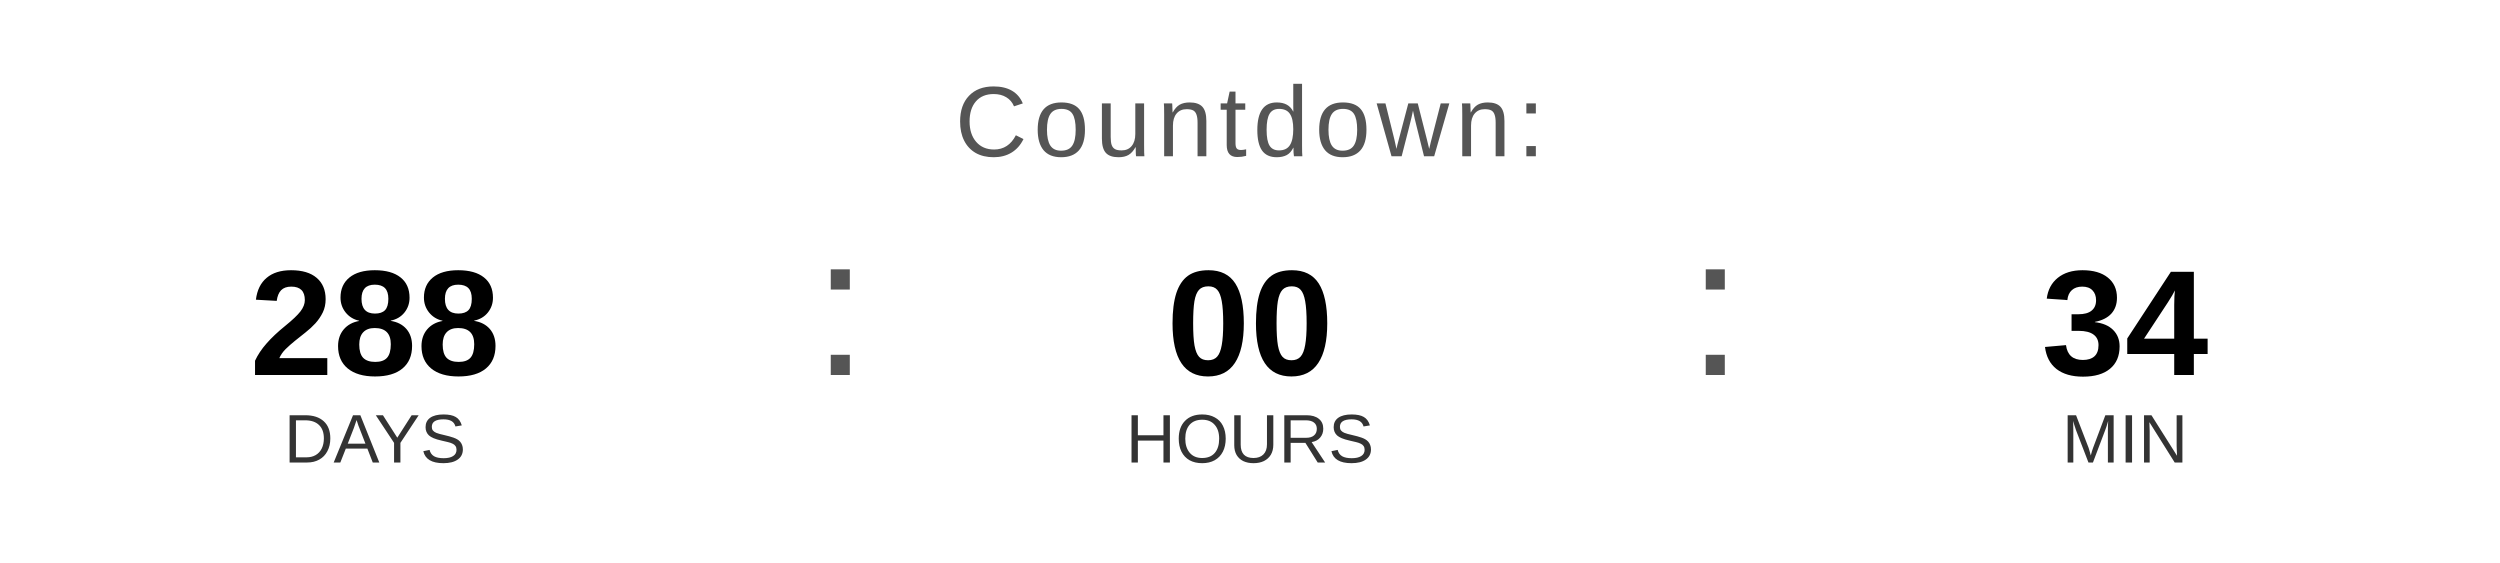
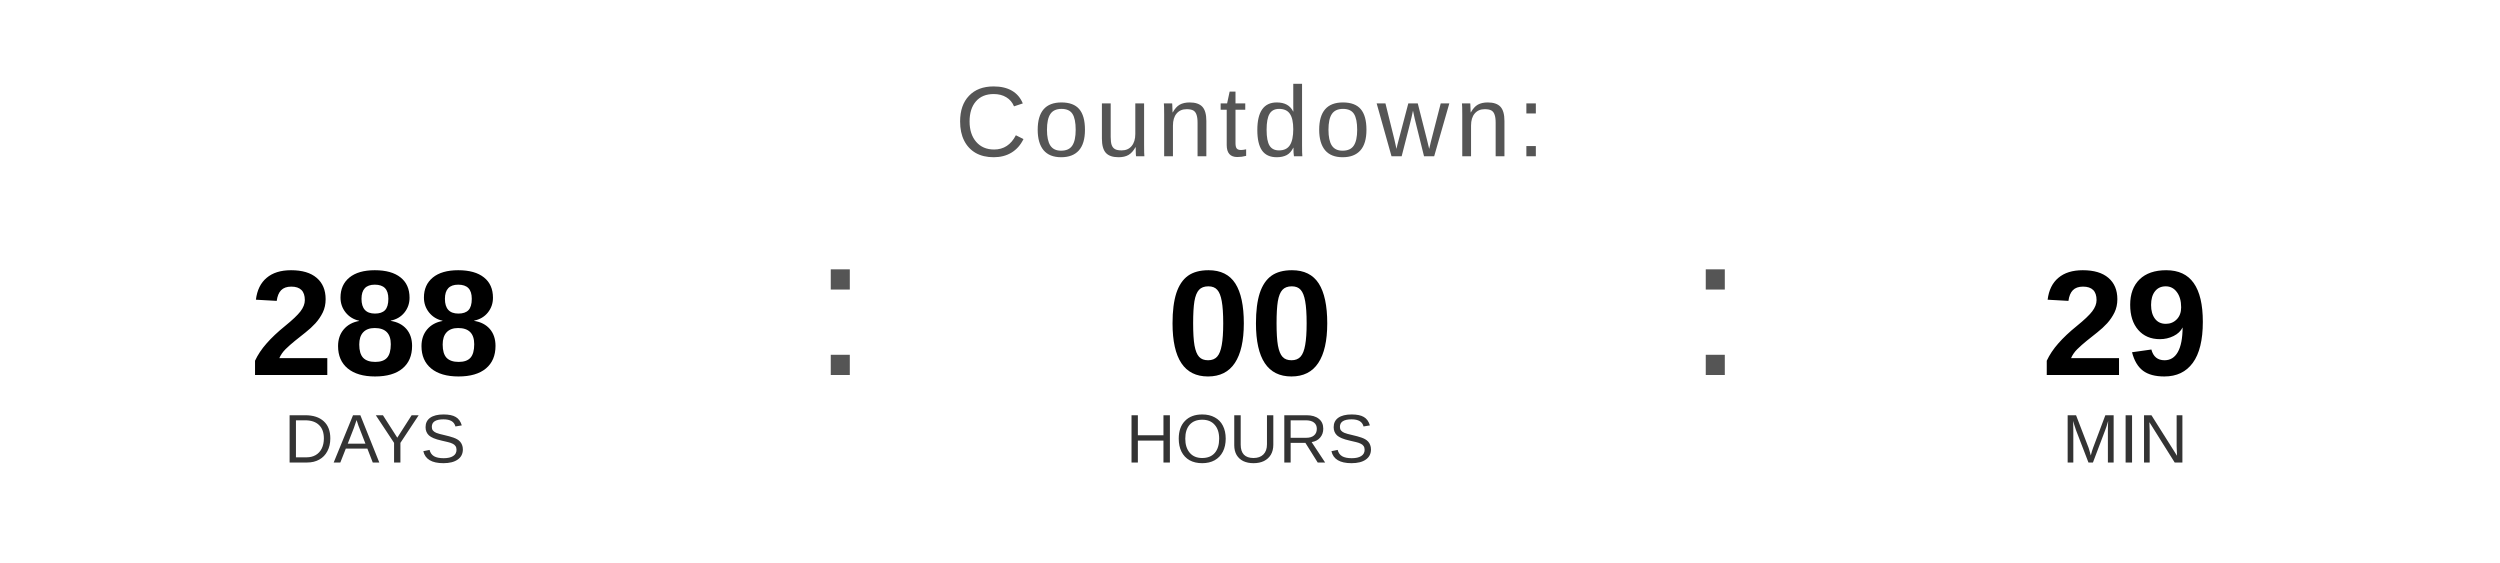
<svg xmlns="http://www.w3.org/2000/svg" width="400" height="90" viewBox="0 0 400 90">
  <text x="200" y="25" font-family="Arial, Helvetica, sans-serif" font-size="16" fill="#555555" text-anchor="middle" letter-spacing="1">
    Countdown:
  </text>
  <text x="60" y="60" font-family="Arial, Helvetica, sans-serif" font-size="24" font-weight="bold" fill="#000000" text-anchor="middle">288</text>
  <text x="60" y="74" font-family="Arial, Helvetica, sans-serif" font-size="11" fill="#333333" text-anchor="middle">DAYS</text>
  <text x="130" y="60" font-family="Arial, sans-serif" font-size="32" fill="#555555">:</text>
  <text x="200" y="60" font-family="Arial, Helvetica, sans-serif" font-size="24" font-weight="bold" fill="#000000" text-anchor="middle">00</text>
  <text x="200" y="74" font-family="Arial, Helvetica, sans-serif" font-size="11" fill="#333333" text-anchor="middle">HOURS</text>
  <text x="270" y="60" font-family="Arial, sans-serif" font-size="32" fill="#555555">:</text>
-   <text x="340" y="60" font-family="Arial, Helvetica, sans-serif" font-size="24" font-weight="bold" fill="#000000" text-anchor="middle">34</text>
+   <text x="340" y="60" font-family="Arial, Helvetica, sans-serif" font-size="24" font-weight="bold" fill="#000000" text-anchor="middle">29</text>
  <text x="340" y="74" font-family="Arial, Helvetica, sans-serif" font-size="11" fill="#333333" text-anchor="middle">MIN</text>
</svg>
